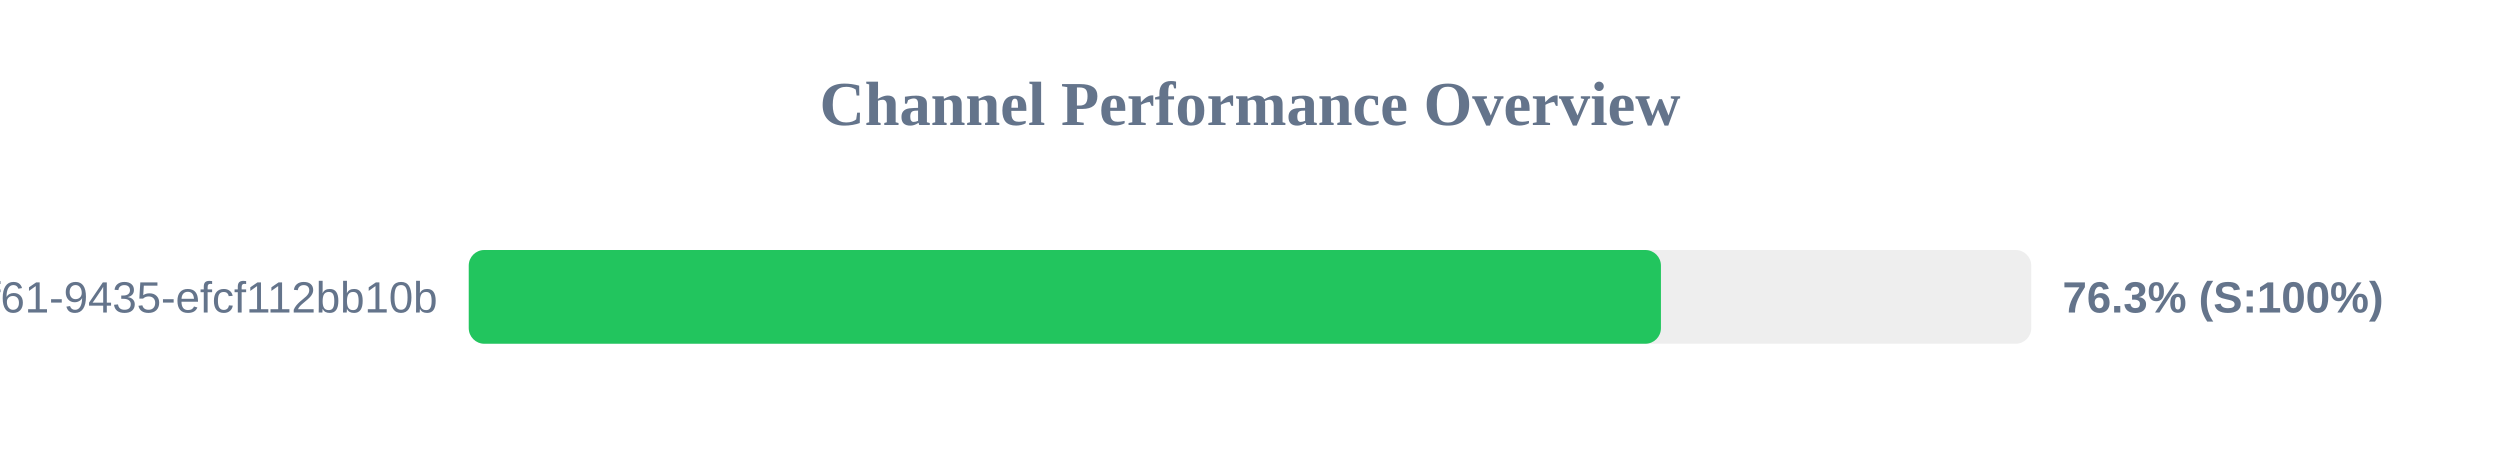
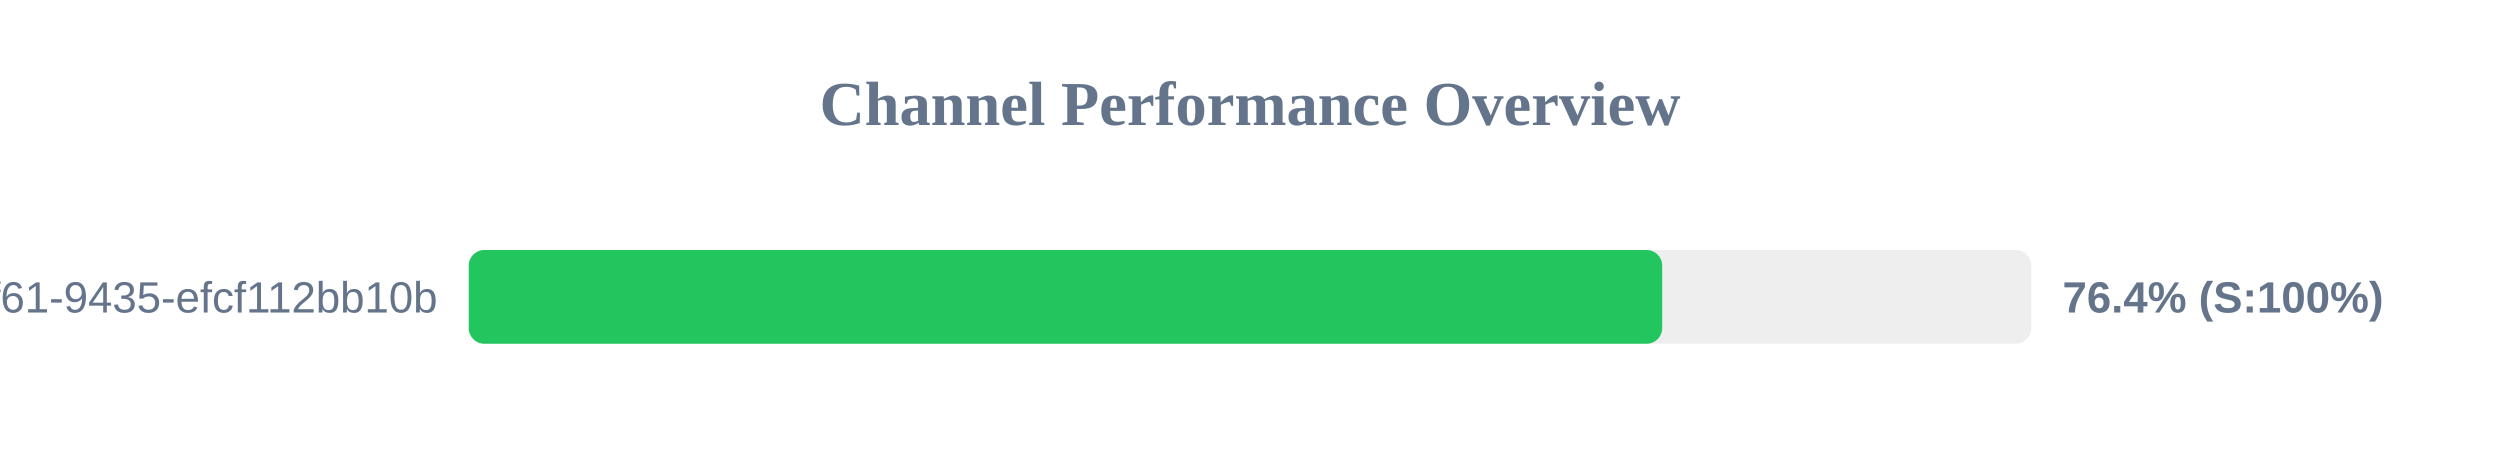
<svg xmlns="http://www.w3.org/2000/svg" width="800" height="150" version="1.1">
  <style>
        .row { font: 14px Arial; fill: #64748b; }
        .score { font: bold 14px Arial; fill: #64748b; }
    </style>
  <text x="400" y="40" text-anchor="middle" font-size="20px" font-weight="bold" fill="#64748b">Channel Performance Overview</text>
  <rect x="150" y="80" width="500" height="30" fill="#eee" rx="5" />
-   <rect x="150" y="80" width="381.5" height="30" fill="#22c55e" rx="5" />
+   <rect x="150" y="80" width="381.9" height="30" fill="#22c55e" rx="5" />
  <text x="140" y="100" text-anchor="end" class="row">?uuid=07c122ad-50b2-4f61-9435-efcf112bb10b</text>
-   <text x="660" y="100" text-anchor="start" class="score">76.3% (S:100%)</text>
+   <text x="660" y="100" text-anchor="start" class="score">76.4% (S:100%)</text>
</svg>
